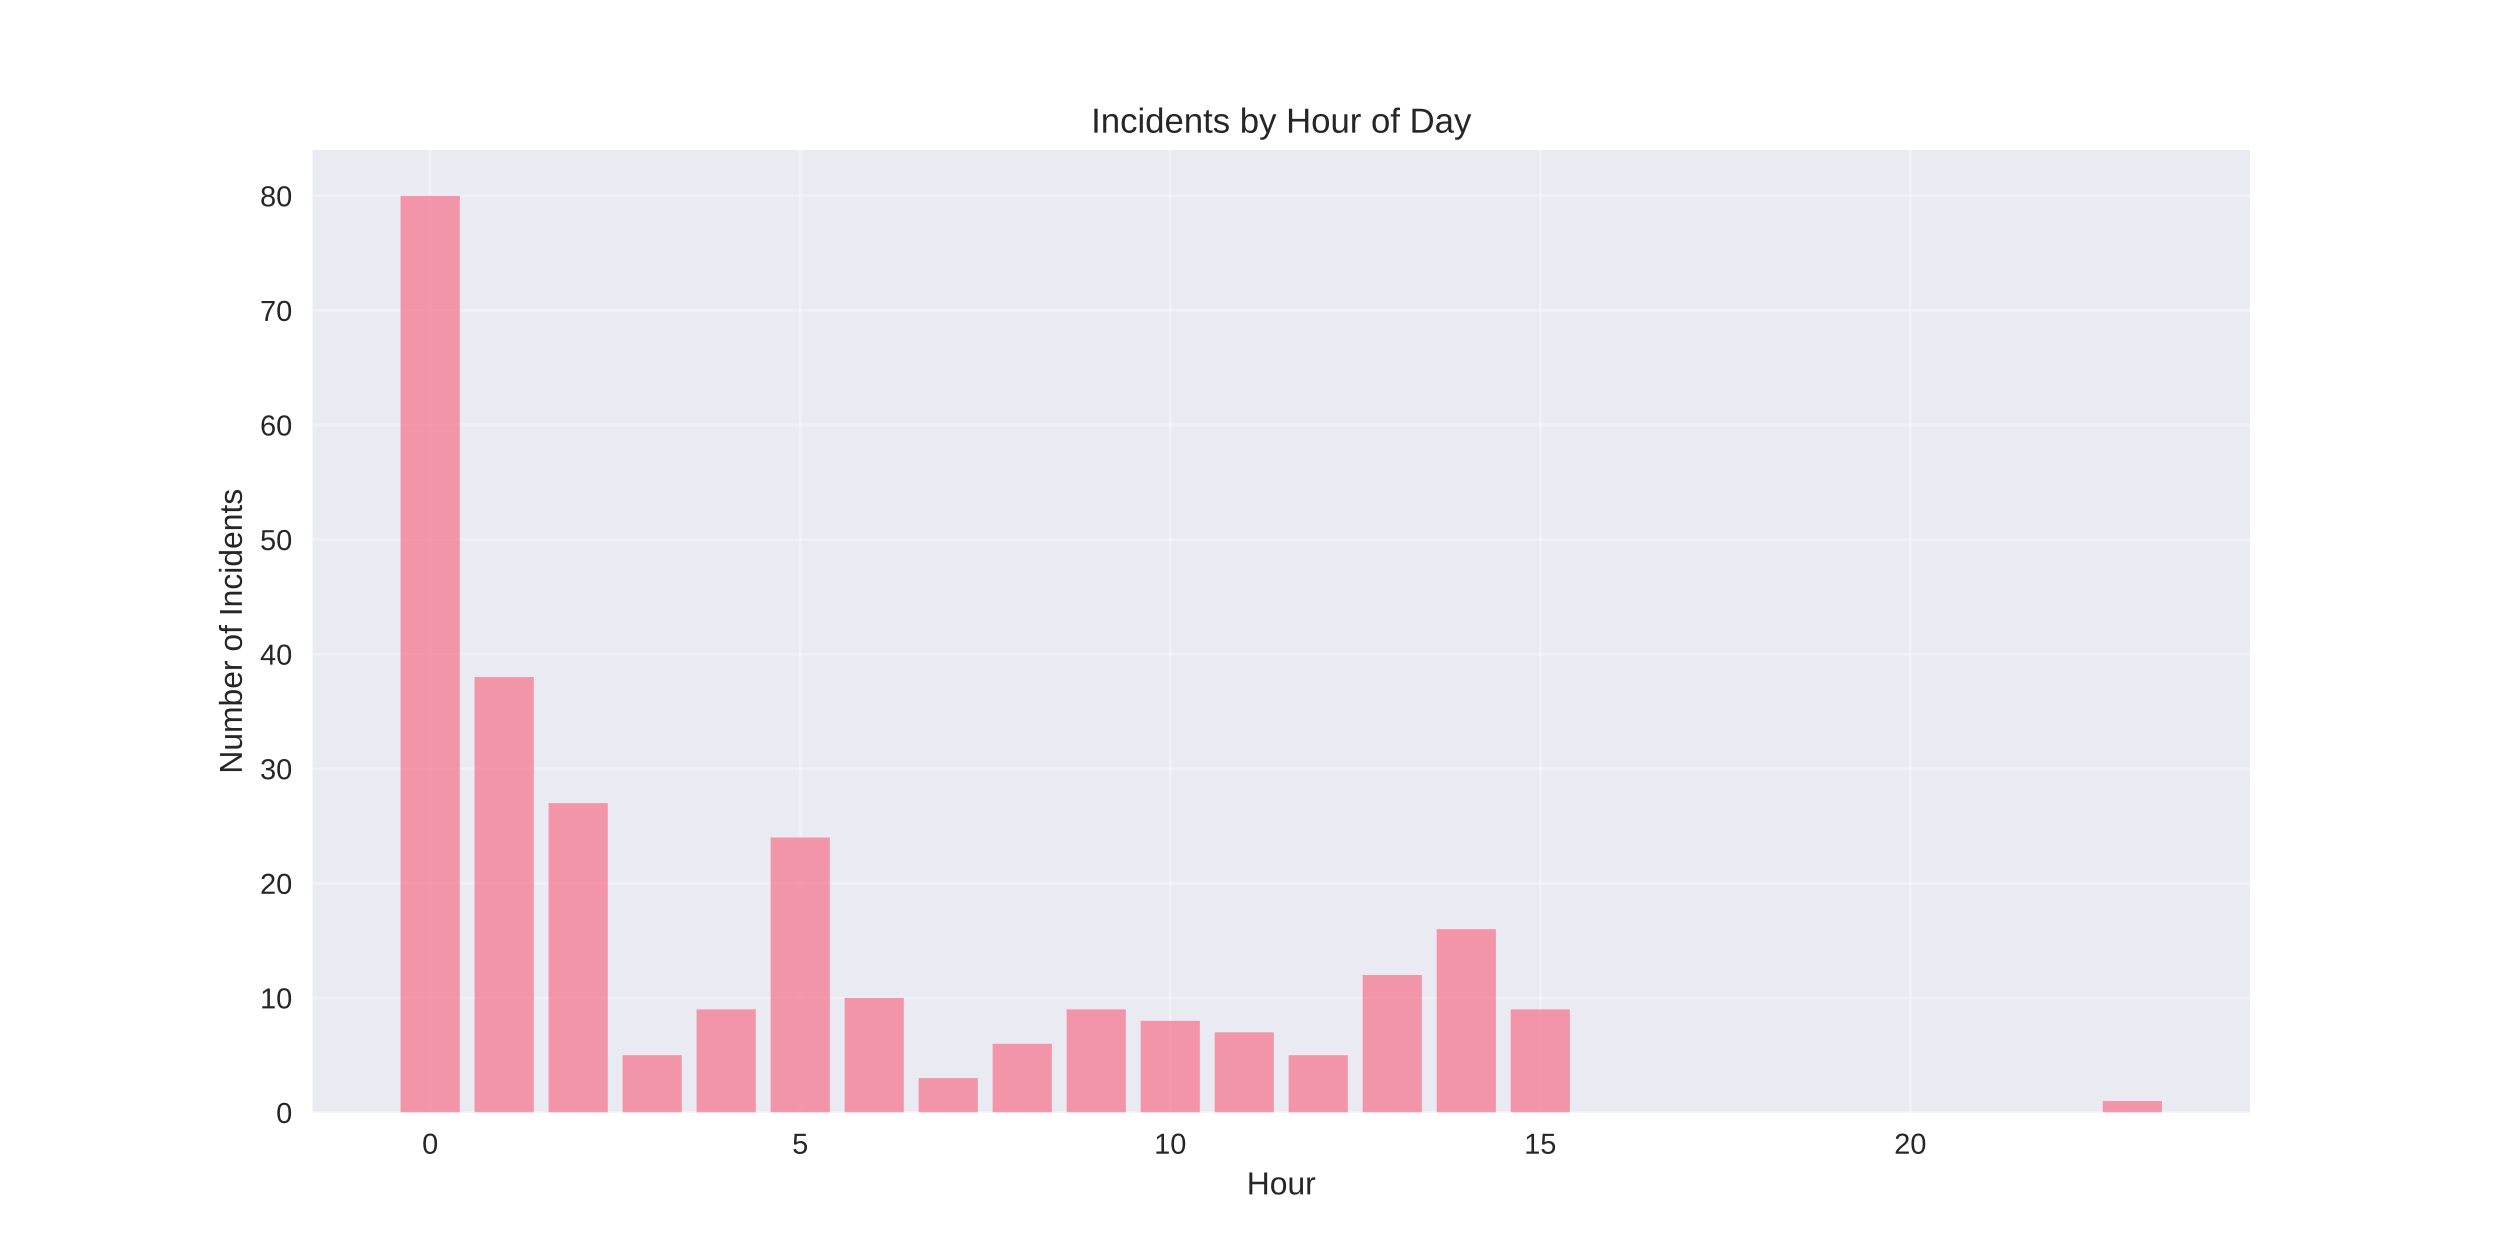
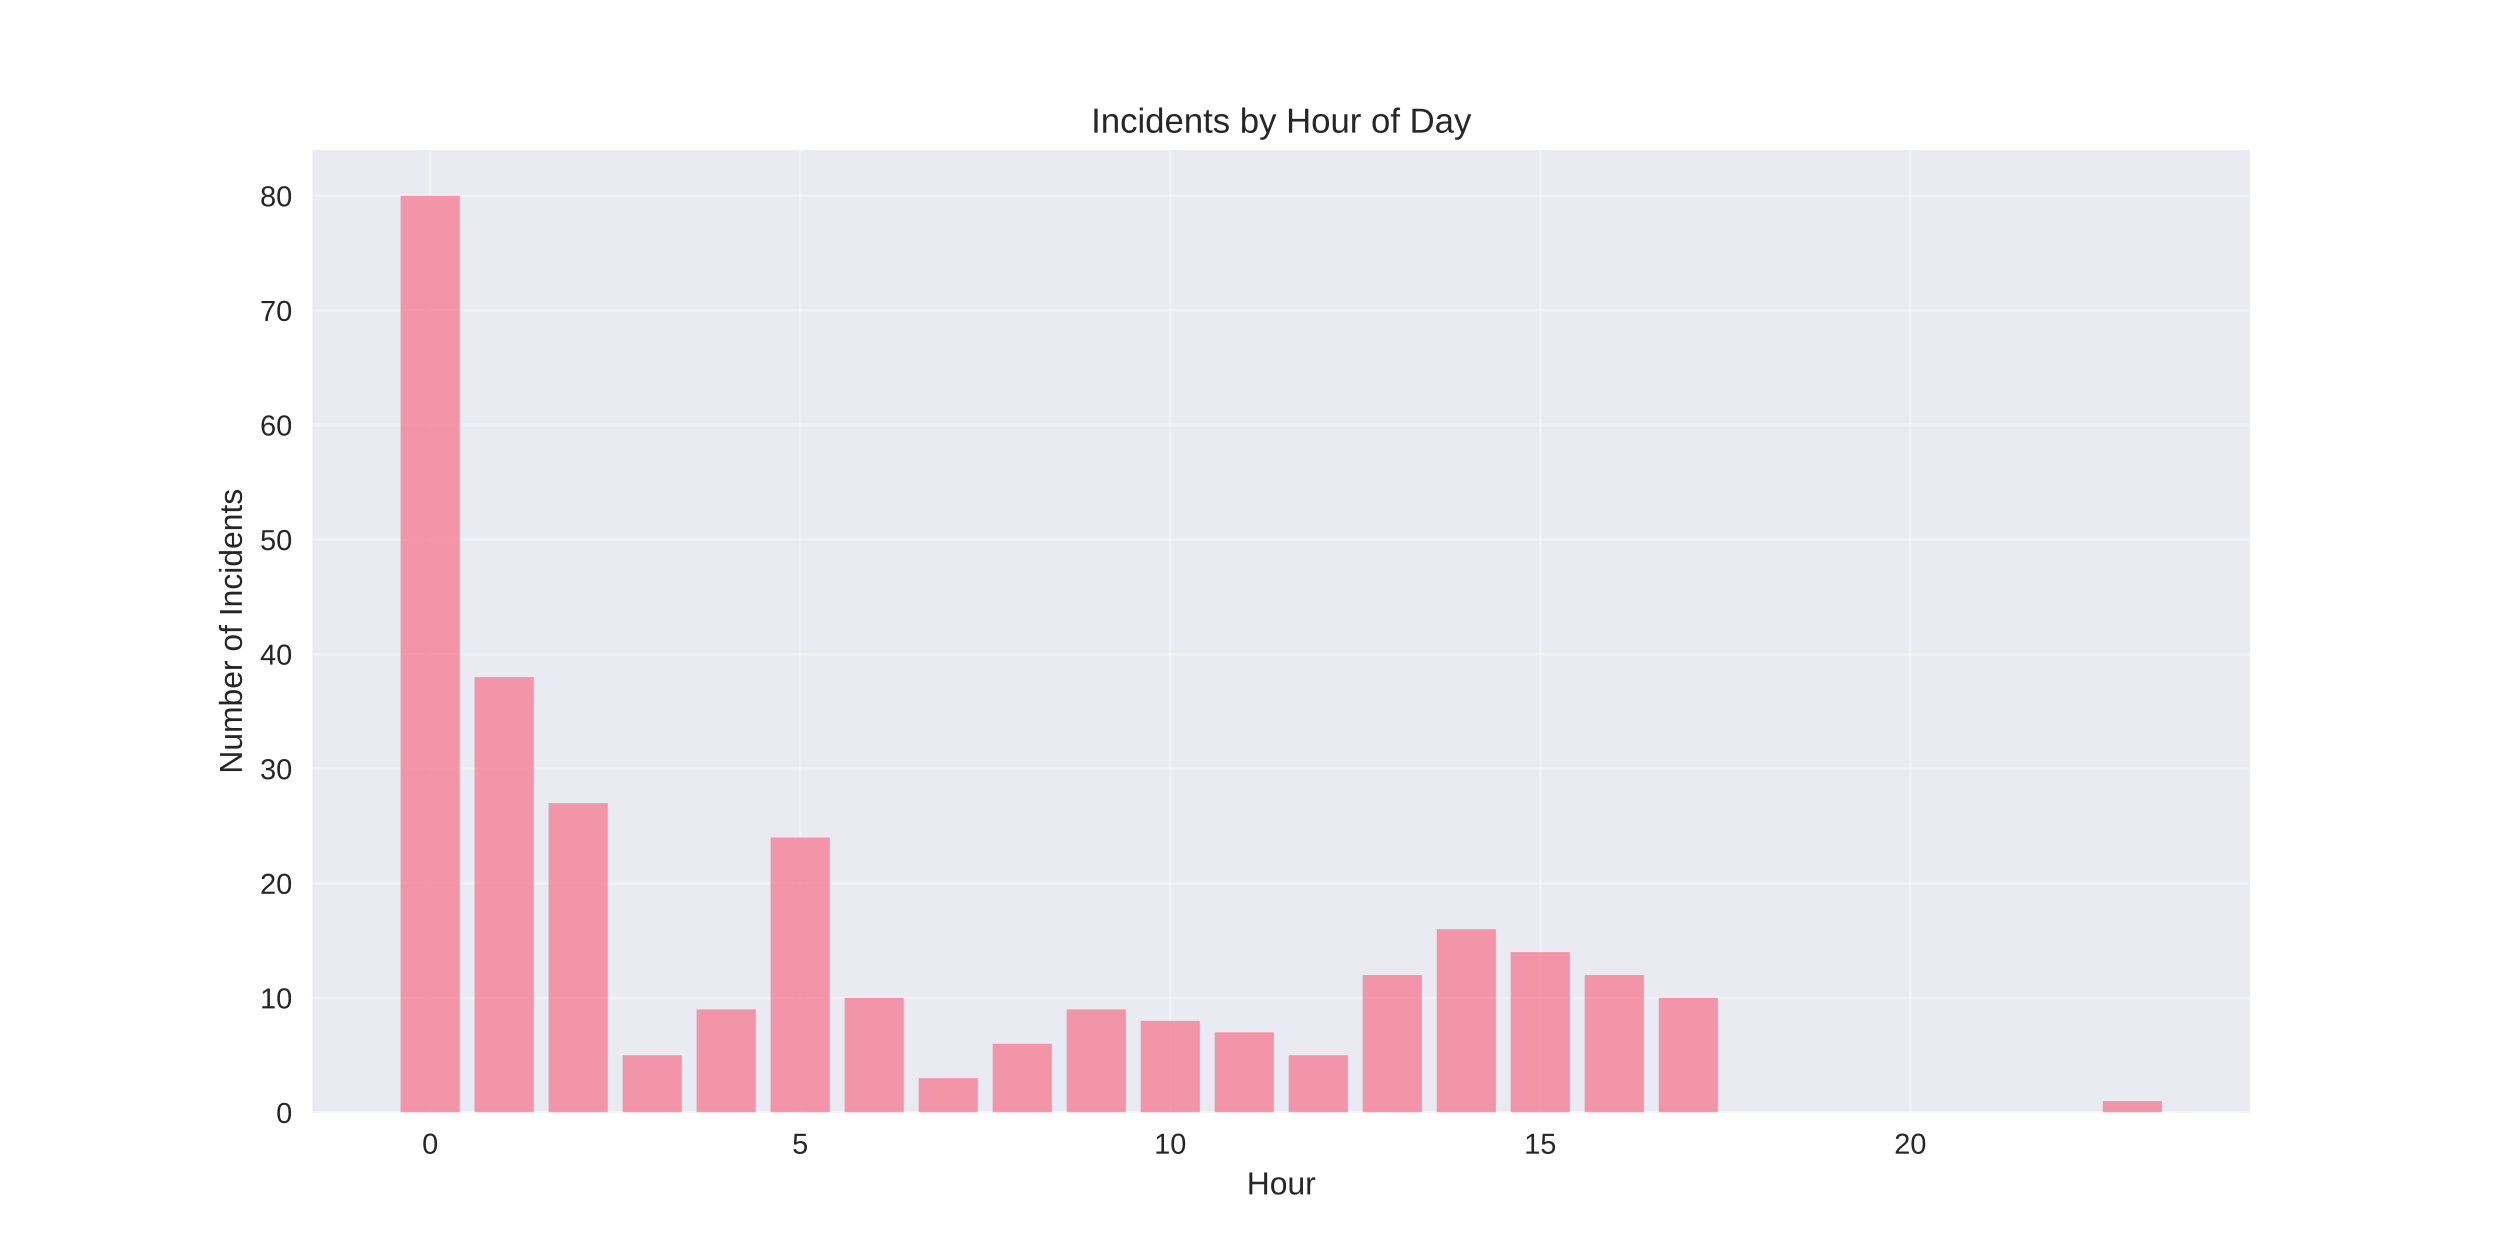
<svg xmlns="http://www.w3.org/2000/svg" width="864pt" height="432pt" viewBox="0 0 864 432" version="1.1">
  <defs>
    <style type="text/css">*{stroke-linejoin: round; stroke-linecap: butt}</style>
  </defs>
  <g id="figure_1">
    <g id="patch_1">
      <path d="M 0 432  L 864 432  L 864 0  L 0 0  z " style="fill: #ffffff" />
    </g>
    <g id="axes_1">
      <g id="patch_2">
        <path d="M 108 384.48  L 777.6 384.48  L 777.6 51.84  L 108 51.84  z " style="fill: #eaeaf2" />
      </g>
      <g id="matplotlib.axis_1">
        <g id="xtick_1">
          <g id="line2d_1">
-             <path d="M 148.667 384.48  L 148.667 51.84  " clip-path="url(#p99cbeaf39a)" style="fill: none; stroke: #ffffff; stroke-opacity: 0.3; stroke-linecap: round" />
+             <path d="M 148.667 384.48  L 148.667 51.84  " clip-path="url(#pf41f599674)" style="fill: none; stroke: #ffffff; stroke-opacity: 0.3; stroke-linecap: round" />
          </g>
          <g id="line2d_2" />
          <g id="text_1">
            <text style="fill: #262626; font: 10px 'Arial', 'Liberation Sans', 'DejaVu Sans', 'Bitstream Vera Sans', sans-serif; text-anchor: middle" x="148.667" y="398.727" transform="rotate(-0 148.6671 398.7269)">0</text>
          </g>
        </g>
        <g id="xtick_2">
          <g id="line2d_3">
-             <path d="M 276.551 384.48  L 276.551 51.84  " clip-path="url(#p99cbeaf39a)" style="fill: none; stroke: #ffffff; stroke-opacity: 0.3; stroke-linecap: round" />
+             <path d="M 276.551 384.48  L 276.551 51.84  " clip-path="url(#pf41f599674)" style="fill: none; stroke: #ffffff; stroke-opacity: 0.3; stroke-linecap: round" />
          </g>
          <g id="line2d_4" />
          <g id="text_2">
            <text style="fill: #262626; font: 10px 'Arial', 'Liberation Sans', 'DejaVu Sans', 'Bitstream Vera Sans', sans-serif; text-anchor: middle" x="276.551" y="398.727" transform="rotate(-0 276.551 398.7269)">5</text>
          </g>
        </g>
        <g id="xtick_3">
          <g id="line2d_5">
-             <path d="M 404.435 384.48  L 404.435 51.84  " clip-path="url(#p99cbeaf39a)" style="fill: none; stroke: #ffffff; stroke-opacity: 0.3; stroke-linecap: round" />
+             <path d="M 404.435 384.48  L 404.435 51.84  " clip-path="url(#pf41f599674)" style="fill: none; stroke: #ffffff; stroke-opacity: 0.3; stroke-linecap: round" />
          </g>
          <g id="line2d_6" />
          <g id="text_3">
            <text style="fill: #262626; font: 10px 'Arial', 'Liberation Sans', 'DejaVu Sans', 'Bitstream Vera Sans', sans-serif; text-anchor: middle" x="404.435" y="398.727" transform="rotate(-0 404.4348 398.7269)">10</text>
          </g>
        </g>
        <g id="xtick_4">
          <g id="line2d_7">
-             <path d="M 532.319 384.48  L 532.319 51.84  " clip-path="url(#p99cbeaf39a)" style="fill: none; stroke: #ffffff; stroke-opacity: 0.3; stroke-linecap: round" />
+             <path d="M 532.319 384.48  L 532.319 51.84  " clip-path="url(#pf41f599674)" style="fill: none; stroke: #ffffff; stroke-opacity: 0.3; stroke-linecap: round" />
          </g>
          <g id="line2d_8" />
          <g id="text_4">
            <text style="fill: #262626; font: 10px 'Arial', 'Liberation Sans', 'DejaVu Sans', 'Bitstream Vera Sans', sans-serif; text-anchor: middle" x="532.319" y="398.727" transform="rotate(-0 532.3187 398.7269)">15</text>
          </g>
        </g>
        <g id="xtick_5">
          <g id="line2d_9">
-             <path d="M 660.203 384.48  L 660.203 51.84  " clip-path="url(#p99cbeaf39a)" style="fill: none; stroke: #ffffff; stroke-opacity: 0.3; stroke-linecap: round" />
+             <path d="M 660.203 384.48  L 660.203 51.84  " clip-path="url(#pf41f599674)" style="fill: none; stroke: #ffffff; stroke-opacity: 0.3; stroke-linecap: round" />
          </g>
          <g id="line2d_10" />
          <g id="text_5">
            <text style="fill: #262626; font: 10px 'Arial', 'Liberation Sans', 'DejaVu Sans', 'Bitstream Vera Sans', sans-serif; text-anchor: middle" x="660.203" y="398.727" transform="rotate(-0 660.2026 398.7269)">20</text>
          </g>
        </g>
        <g id="text_6">
          <text style="fill: #262626; font: 11px 'Arial', 'Liberation Sans', 'DejaVu Sans', 'Bitstream Vera Sans', sans-serif; text-anchor: middle" x="442.8" y="412.773" transform="rotate(-0 442.8 412.7734)">Hour</text>
        </g>
      </g>
      <g id="matplotlib.axis_2">
        <g id="ytick_1">
          <g id="line2d_11">
-             <path d="M 108 384.48  L 777.6 384.48  " clip-path="url(#p99cbeaf39a)" style="fill: none; stroke: #ffffff; stroke-opacity: 0.3; stroke-linecap: round" />
+             <path d="M 108 384.48  L 777.6 384.48  " clip-path="url(#pf41f599674)" style="fill: none; stroke: #ffffff; stroke-opacity: 0.3; stroke-linecap: round" />
          </g>
          <g id="line2d_12" />
          <g id="text_7">
            <text style="fill: #262626; font: 10px 'Arial', 'Liberation Sans', 'DejaVu Sans', 'Bitstream Vera Sans', sans-serif; text-anchor: end" x="101" y="388.103" transform="rotate(-0 101 388.1034)">0</text>
          </g>
        </g>
        <g id="ytick_2">
          <g id="line2d_13">
-             <path d="M 108 344.88  L 777.6 344.88  " clip-path="url(#p99cbeaf39a)" style="fill: none; stroke: #ffffff; stroke-opacity: 0.3; stroke-linecap: round" />
+             <path d="M 108 344.88  L 777.6 344.88  " clip-path="url(#pf41f599674)" style="fill: none; stroke: #ffffff; stroke-opacity: 0.3; stroke-linecap: round" />
          </g>
          <g id="line2d_14" />
          <g id="text_8">
            <text style="fill: #262626; font: 10px 'Arial', 'Liberation Sans', 'DejaVu Sans', 'Bitstream Vera Sans', sans-serif; text-anchor: end" x="101" y="348.503" transform="rotate(-0 101 348.5034)">10</text>
          </g>
        </g>
        <g id="ytick_3">
          <g id="line2d_15">
-             <path d="M 108 305.28  L 777.6 305.28  " clip-path="url(#p99cbeaf39a)" style="fill: none; stroke: #ffffff; stroke-opacity: 0.3; stroke-linecap: round" />
+             <path d="M 108 305.28  L 777.6 305.28  " clip-path="url(#pf41f599674)" style="fill: none; stroke: #ffffff; stroke-opacity: 0.3; stroke-linecap: round" />
          </g>
          <g id="line2d_16" />
          <g id="text_9">
            <text style="fill: #262626; font: 10px 'Arial', 'Liberation Sans', 'DejaVu Sans', 'Bitstream Vera Sans', sans-serif; text-anchor: end" x="101" y="308.903" transform="rotate(-0 101 308.9034)">20</text>
          </g>
        </g>
        <g id="ytick_4">
          <g id="line2d_17">
-             <path d="M 108 265.68  L 777.6 265.68  " clip-path="url(#p99cbeaf39a)" style="fill: none; stroke: #ffffff; stroke-opacity: 0.3; stroke-linecap: round" />
+             <path d="M 108 265.68  L 777.6 265.68  " clip-path="url(#pf41f599674)" style="fill: none; stroke: #ffffff; stroke-opacity: 0.3; stroke-linecap: round" />
          </g>
          <g id="line2d_18" />
          <g id="text_10">
            <text style="fill: #262626; font: 10px 'Arial', 'Liberation Sans', 'DejaVu Sans', 'Bitstream Vera Sans', sans-serif; text-anchor: end" x="101" y="269.303" transform="rotate(-0 101 269.3034)">30</text>
          </g>
        </g>
        <g id="ytick_5">
          <g id="line2d_19">
-             <path d="M 108 226.08  L 777.6 226.08  " clip-path="url(#p99cbeaf39a)" style="fill: none; stroke: #ffffff; stroke-opacity: 0.3; stroke-linecap: round" />
+             <path d="M 108 226.08  L 777.6 226.08  " clip-path="url(#pf41f599674)" style="fill: none; stroke: #ffffff; stroke-opacity: 0.3; stroke-linecap: round" />
          </g>
          <g id="line2d_20" />
          <g id="text_11">
            <text style="fill: #262626; font: 10px 'Arial', 'Liberation Sans', 'DejaVu Sans', 'Bitstream Vera Sans', sans-serif; text-anchor: end" x="101" y="229.703" transform="rotate(-0 101 229.7034)">40</text>
          </g>
        </g>
        <g id="ytick_6">
          <g id="line2d_21">
-             <path d="M 108 186.48  L 777.6 186.48  " clip-path="url(#p99cbeaf39a)" style="fill: none; stroke: #ffffff; stroke-opacity: 0.3; stroke-linecap: round" />
+             <path d="M 108 186.48  L 777.6 186.48  " clip-path="url(#pf41f599674)" style="fill: none; stroke: #ffffff; stroke-opacity: 0.3; stroke-linecap: round" />
          </g>
          <g id="line2d_22" />
          <g id="text_12">
            <text style="fill: #262626; font: 10px 'Arial', 'Liberation Sans', 'DejaVu Sans', 'Bitstream Vera Sans', sans-serif; text-anchor: end" x="101" y="190.103" transform="rotate(-0 101 190.1034)">50</text>
          </g>
        </g>
        <g id="ytick_7">
          <g id="line2d_23">
-             <path d="M 108 146.88  L 777.6 146.88  " clip-path="url(#p99cbeaf39a)" style="fill: none; stroke: #ffffff; stroke-opacity: 0.3; stroke-linecap: round" />
+             <path d="M 108 146.88  L 777.6 146.88  " clip-path="url(#pf41f599674)" style="fill: none; stroke: #ffffff; stroke-opacity: 0.3; stroke-linecap: round" />
          </g>
          <g id="line2d_24" />
          <g id="text_13">
            <text style="fill: #262626; font: 10px 'Arial', 'Liberation Sans', 'DejaVu Sans', 'Bitstream Vera Sans', sans-serif; text-anchor: end" x="101" y="150.503" transform="rotate(-0 101 150.5034)">60</text>
          </g>
        </g>
        <g id="ytick_8">
          <g id="line2d_25">
-             <path d="M 108 107.28  L 777.6 107.28  " clip-path="url(#p99cbeaf39a)" style="fill: none; stroke: #ffffff; stroke-opacity: 0.3; stroke-linecap: round" />
+             <path d="M 108 107.28  L 777.6 107.28  " clip-path="url(#pf41f599674)" style="fill: none; stroke: #ffffff; stroke-opacity: 0.3; stroke-linecap: round" />
          </g>
          <g id="line2d_26" />
          <g id="text_14">
            <text style="fill: #262626; font: 10px 'Arial', 'Liberation Sans', 'DejaVu Sans', 'Bitstream Vera Sans', sans-serif; text-anchor: end" x="101" y="110.903" transform="rotate(-0 101 110.9034)">70</text>
          </g>
        </g>
        <g id="ytick_9">
          <g id="line2d_27">
-             <path d="M 108 67.68  L 777.6 67.68  " clip-path="url(#p99cbeaf39a)" style="fill: none; stroke: #ffffff; stroke-opacity: 0.3; stroke-linecap: round" />
+             <path d="M 108 67.68  L 777.6 67.68  " clip-path="url(#pf41f599674)" style="fill: none; stroke: #ffffff; stroke-opacity: 0.3; stroke-linecap: round" />
          </g>
          <g id="line2d_28" />
          <g id="text_15">
            <text style="fill: #262626; font: 10px 'Arial', 'Liberation Sans', 'DejaVu Sans', 'Bitstream Vera Sans', sans-serif; text-anchor: end" x="101" y="71.303" transform="rotate(-0 101 71.30344)">80</text>
          </g>
        </g>
        <g id="text_16">
          <text style="fill: #262626; font: 11px 'Arial', 'Liberation Sans', 'DejaVu Sans', 'Bitstream Vera Sans', sans-serif; text-anchor: middle" x="83.596" y="218.16" transform="rotate(-90 83.59562 218.16)">Number of Incidents</text>
        </g>
      </g>
      <g id="patch_3">
-         <path d="M 138.436 384.48  L 158.898 384.48  L 158.898 67.68  L 138.436 67.68  z " clip-path="url(#p99cbeaf39a)" style="fill: #f77189; opacity: 0.7" />
+         <path d="M 138.436 384.48  L 158.898 384.48  L 158.898 67.68  L 138.436 67.68  z " clip-path="url(#pf41f599674)" style="fill: #f77189; opacity: 0.7" />
      </g>
      <g id="patch_4">
-         <path d="M 164.013 384.48  L 184.475 384.48  L 184.475 234  L 164.013 234  z " clip-path="url(#p99cbeaf39a)" style="fill: #f77189; opacity: 0.7" />
+         <path d="M 164.013 384.48  L 184.475 384.48  L 184.475 234  L 164.013 234  z " clip-path="url(#pf41f599674)" style="fill: #f77189; opacity: 0.7" />
      </g>
      <g id="patch_5">
-         <path d="M 189.59 384.48  L 210.051 384.48  L 210.051 277.56  L 189.59 277.56  z " clip-path="url(#p99cbeaf39a)" style="fill: #f77189; opacity: 0.7" />
+         <path d="M 189.59 384.48  L 210.051 384.48  L 210.051 277.56  L 189.59 277.56  z " clip-path="url(#pf41f599674)" style="fill: #f77189; opacity: 0.7" />
      </g>
      <g id="patch_6">
-         <path d="M 215.167 384.48  L 235.628 384.48  L 235.628 364.68  L 215.167 364.68  z " clip-path="url(#p99cbeaf39a)" style="fill: #f77189; opacity: 0.7" />
+         <path d="M 215.167 384.48  L 235.628 384.48  L 235.628 364.68  L 215.167 364.68  z " clip-path="url(#pf41f599674)" style="fill: #f77189; opacity: 0.7" />
      </g>
      <g id="patch_7">
-         <path d="M 240.743 384.48  L 261.205 384.48  L 261.205 348.84  L 240.743 348.84  z " clip-path="url(#p99cbeaf39a)" style="fill: #f77189; opacity: 0.7" />
+         <path d="M 240.743 384.48  L 261.205 384.48  L 261.205 348.84  L 240.743 348.84  z " clip-path="url(#pf41f599674)" style="fill: #f77189; opacity: 0.7" />
      </g>
      <g id="patch_8">
-         <path d="M 266.32 384.48  L 286.782 384.48  L 286.782 289.44  L 266.32 289.44  z " clip-path="url(#p99cbeaf39a)" style="fill: #f77189; opacity: 0.7" />
+         <path d="M 266.32 384.48  L 286.782 384.48  L 286.782 289.44  L 266.32 289.44  z " clip-path="url(#pf41f599674)" style="fill: #f77189; opacity: 0.7" />
      </g>
      <g id="patch_9">
-         <path d="M 291.897 384.48  L 312.358 384.48  L 312.358 344.88  L 291.897 344.88  z " clip-path="url(#p99cbeaf39a)" style="fill: #f77189; opacity: 0.7" />
+         <path d="M 291.897 384.48  L 312.358 384.48  L 312.358 344.88  L 291.897 344.88  z " clip-path="url(#pf41f599674)" style="fill: #f77189; opacity: 0.7" />
      </g>
      <g id="patch_10">
-         <path d="M 317.474 384.48  L 337.935 384.48  L 337.935 372.6  L 317.474 372.6  z " clip-path="url(#p99cbeaf39a)" style="fill: #f77189; opacity: 0.7" />
+         <path d="M 317.474 384.48  L 337.935 384.48  L 337.935 372.6  L 317.474 372.6  z " clip-path="url(#pf41f599674)" style="fill: #f77189; opacity: 0.7" />
      </g>
      <g id="patch_11">
-         <path d="M 343.051 384.48  L 363.512 384.48  L 363.512 360.72  L 343.051 360.72  z " clip-path="url(#p99cbeaf39a)" style="fill: #f77189; opacity: 0.7" />
+         <path d="M 343.051 384.48  L 363.512 384.48  L 363.512 360.72  L 343.051 360.72  z " clip-path="url(#pf41f599674)" style="fill: #f77189; opacity: 0.7" />
      </g>
      <g id="patch_12">
-         <path d="M 368.627 384.48  L 389.089 384.48  L 389.089 348.84  L 368.627 348.84  z " clip-path="url(#p99cbeaf39a)" style="fill: #f77189; opacity: 0.7" />
+         <path d="M 368.627 384.48  L 389.089 384.48  L 389.089 348.84  L 368.627 348.84  z " clip-path="url(#pf41f599674)" style="fill: #f77189; opacity: 0.7" />
      </g>
      <g id="patch_13">
-         <path d="M 394.204 384.48  L 414.666 384.48  L 414.666 352.8  L 394.204 352.8  z " clip-path="url(#p99cbeaf39a)" style="fill: #f77189; opacity: 0.7" />
+         <path d="M 394.204 384.48  L 414.666 384.48  L 414.666 352.8  L 394.204 352.8  z " clip-path="url(#pf41f599674)" style="fill: #f77189; opacity: 0.7" />
      </g>
      <g id="patch_14">
-         <path d="M 419.781 384.48  L 440.242 384.48  L 440.242 356.76  L 419.781 356.76  z " clip-path="url(#p99cbeaf39a)" style="fill: #f77189; opacity: 0.7" />
+         <path d="M 419.781 384.48  L 440.242 384.48  L 440.242 356.76  L 419.781 356.76  z " clip-path="url(#pf41f599674)" style="fill: #f77189; opacity: 0.7" />
      </g>
      <g id="patch_15">
-         <path d="M 445.358 384.48  L 465.819 384.48  L 465.819 364.68  L 445.358 364.68  z " clip-path="url(#p99cbeaf39a)" style="fill: #f77189; opacity: 0.7" />
+         <path d="M 445.358 384.48  L 465.819 384.48  L 465.819 364.68  L 445.358 364.68  z " clip-path="url(#pf41f599674)" style="fill: #f77189; opacity: 0.7" />
      </g>
      <g id="patch_16">
-         <path d="M 470.934 384.48  L 491.396 384.48  L 491.396 336.96  L 470.934 336.96  z " clip-path="url(#p99cbeaf39a)" style="fill: #f77189; opacity: 0.7" />
+         <path d="M 470.934 384.48  L 491.396 384.48  L 491.396 336.96  L 470.934 336.96  z " clip-path="url(#pf41f599674)" style="fill: #f77189; opacity: 0.7" />
      </g>
      <g id="patch_17">
-         <path d="M 496.511 384.48  L 516.973 384.48  L 516.973 321.12  L 496.511 321.12  z " clip-path="url(#p99cbeaf39a)" style="fill: #f77189; opacity: 0.7" />
+         <path d="M 496.511 384.48  L 516.973 384.48  L 516.973 321.12  L 496.511 321.12  z " clip-path="url(#pf41f599674)" style="fill: #f77189; opacity: 0.7" />
      </g>
      <g id="patch_18">
-         <path d="M 522.088 384.48  L 542.549 384.48  L 542.549 348.84  L 522.088 348.84  z " clip-path="url(#p99cbeaf39a)" style="fill: #f77189; opacity: 0.7" />
+         <path d="M 522.088 384.48  L 542.549 384.48  L 542.549 329.04  L 522.088 329.04  z " clip-path="url(#pf41f599674)" style="fill: #f77189; opacity: 0.7" />
      </g>
      <g id="patch_19">
-         <path d="M 726.702 384.48  L 747.164 384.48  L 747.164 380.52  L 726.702 380.52  z " clip-path="url(#p99cbeaf39a)" style="fill: #f77189; opacity: 0.7" />
+         <path d="M 547.665 384.48  L 568.126 384.48  L 568.126 336.96  L 547.665 336.96  z " clip-path="url(#pf41f599674)" style="fill: #f77189; opacity: 0.7" />
      </g>
      <g id="patch_20">
+         <path d="M 573.242 384.48  L 593.703 384.48  L 593.703 344.88  L 573.242 344.88  z " clip-path="url(#pf41f599674)" style="fill: #f77189; opacity: 0.7" />
+       </g>
+       <g id="patch_21">
+         <path d="M 726.702 384.48  L 747.164 384.48  L 747.164 380.52  L 726.702 380.52  z " clip-path="url(#pf41f599674)" style="fill: #f77189; opacity: 0.7" />
+       </g>
+       <g id="patch_22">
        <path d="M 108 384.48  L 108 51.84  " style="fill: none" />
      </g>
-       <g id="patch_21">
+       <g id="patch_23">
        <path d="M 777.6 384.48  L 777.6 51.84  " style="fill: none" />
      </g>
-       <g id="patch_22">
+       <g id="patch_24">
        <path d="M 108 384.48  L 777.6 384.48  " style="fill: none" />
      </g>
-       <g id="patch_23">
+       <g id="patch_25">
        <path d="M 108 51.84  L 777.6 51.84  " style="fill: none" />
      </g>
      <g id="text_17">
        <text style="fill: #262626; font: 12px 'Arial', 'Liberation Sans', 'DejaVu Sans', 'Bitstream Vera Sans', sans-serif; text-anchor: middle" x="442.8" y="45.84" transform="rotate(-0 442.8 45.84)">Incidents by Hour of Day</text>
      </g>
    </g>
  </g>
  <defs>
-     <clipPath id="p99cbeaf39a">
+     <clipPath id="pf41f599674">
      <rect x="108" y="51.84" width="669.6" height="332.64" />
    </clipPath>
  </defs>
</svg>
